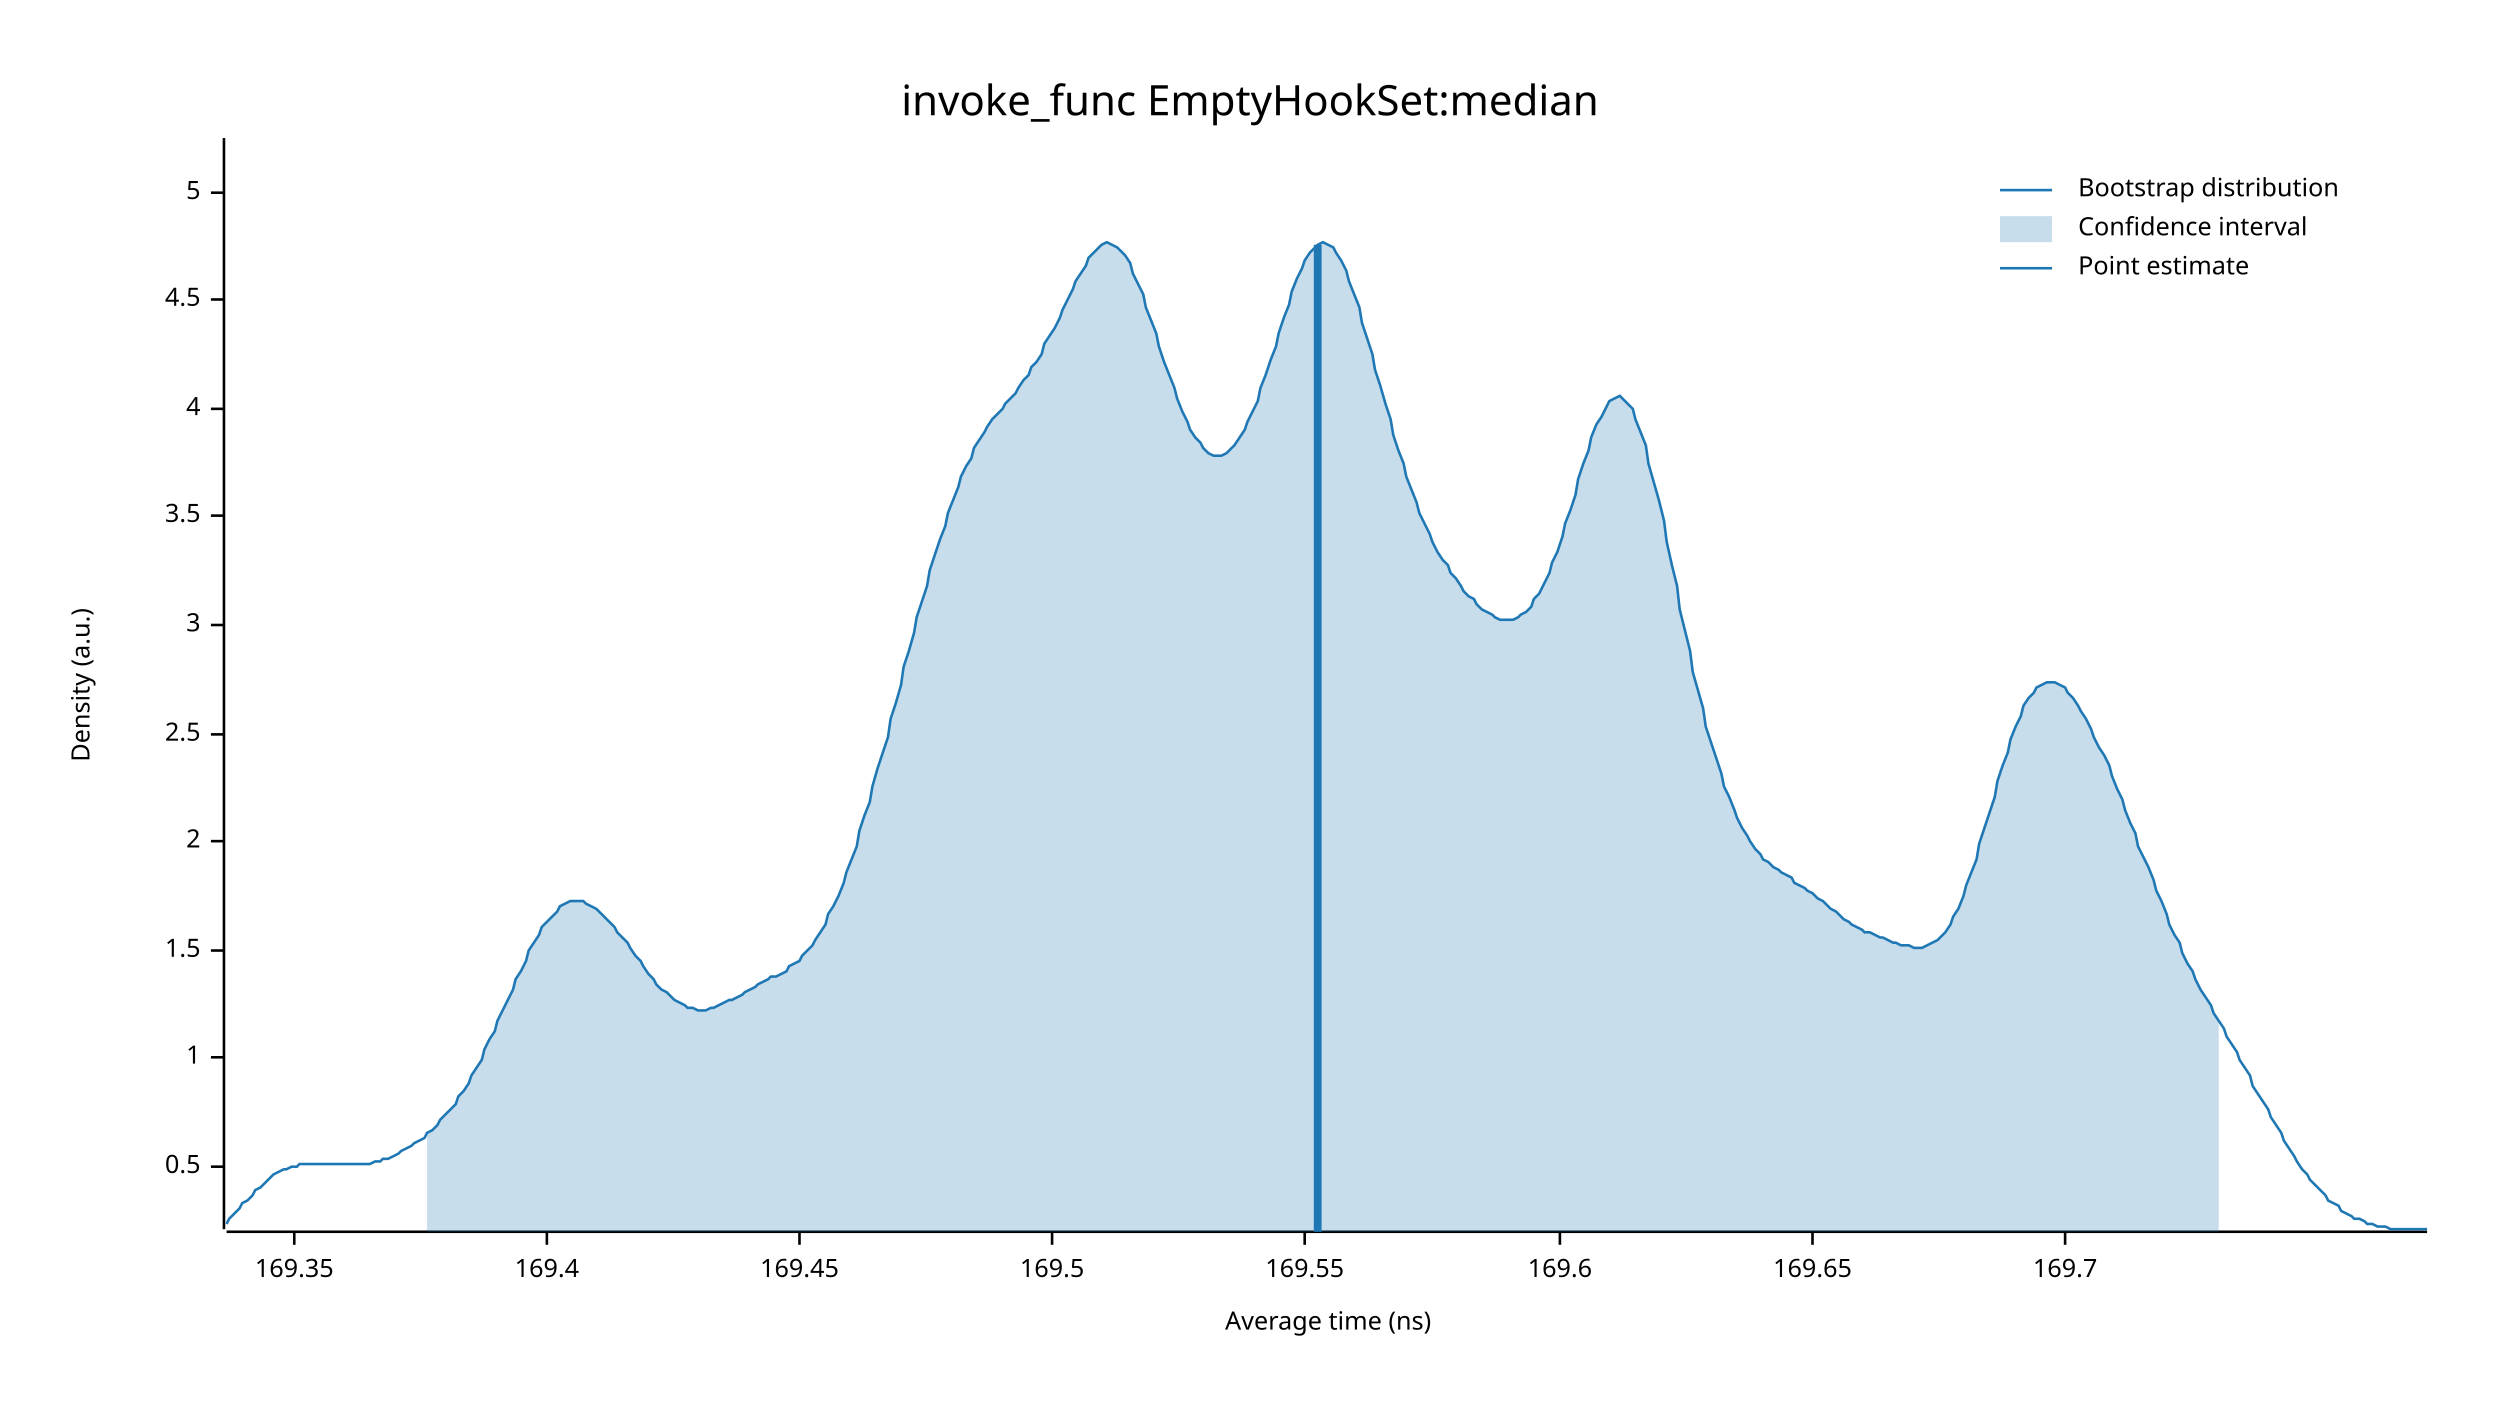
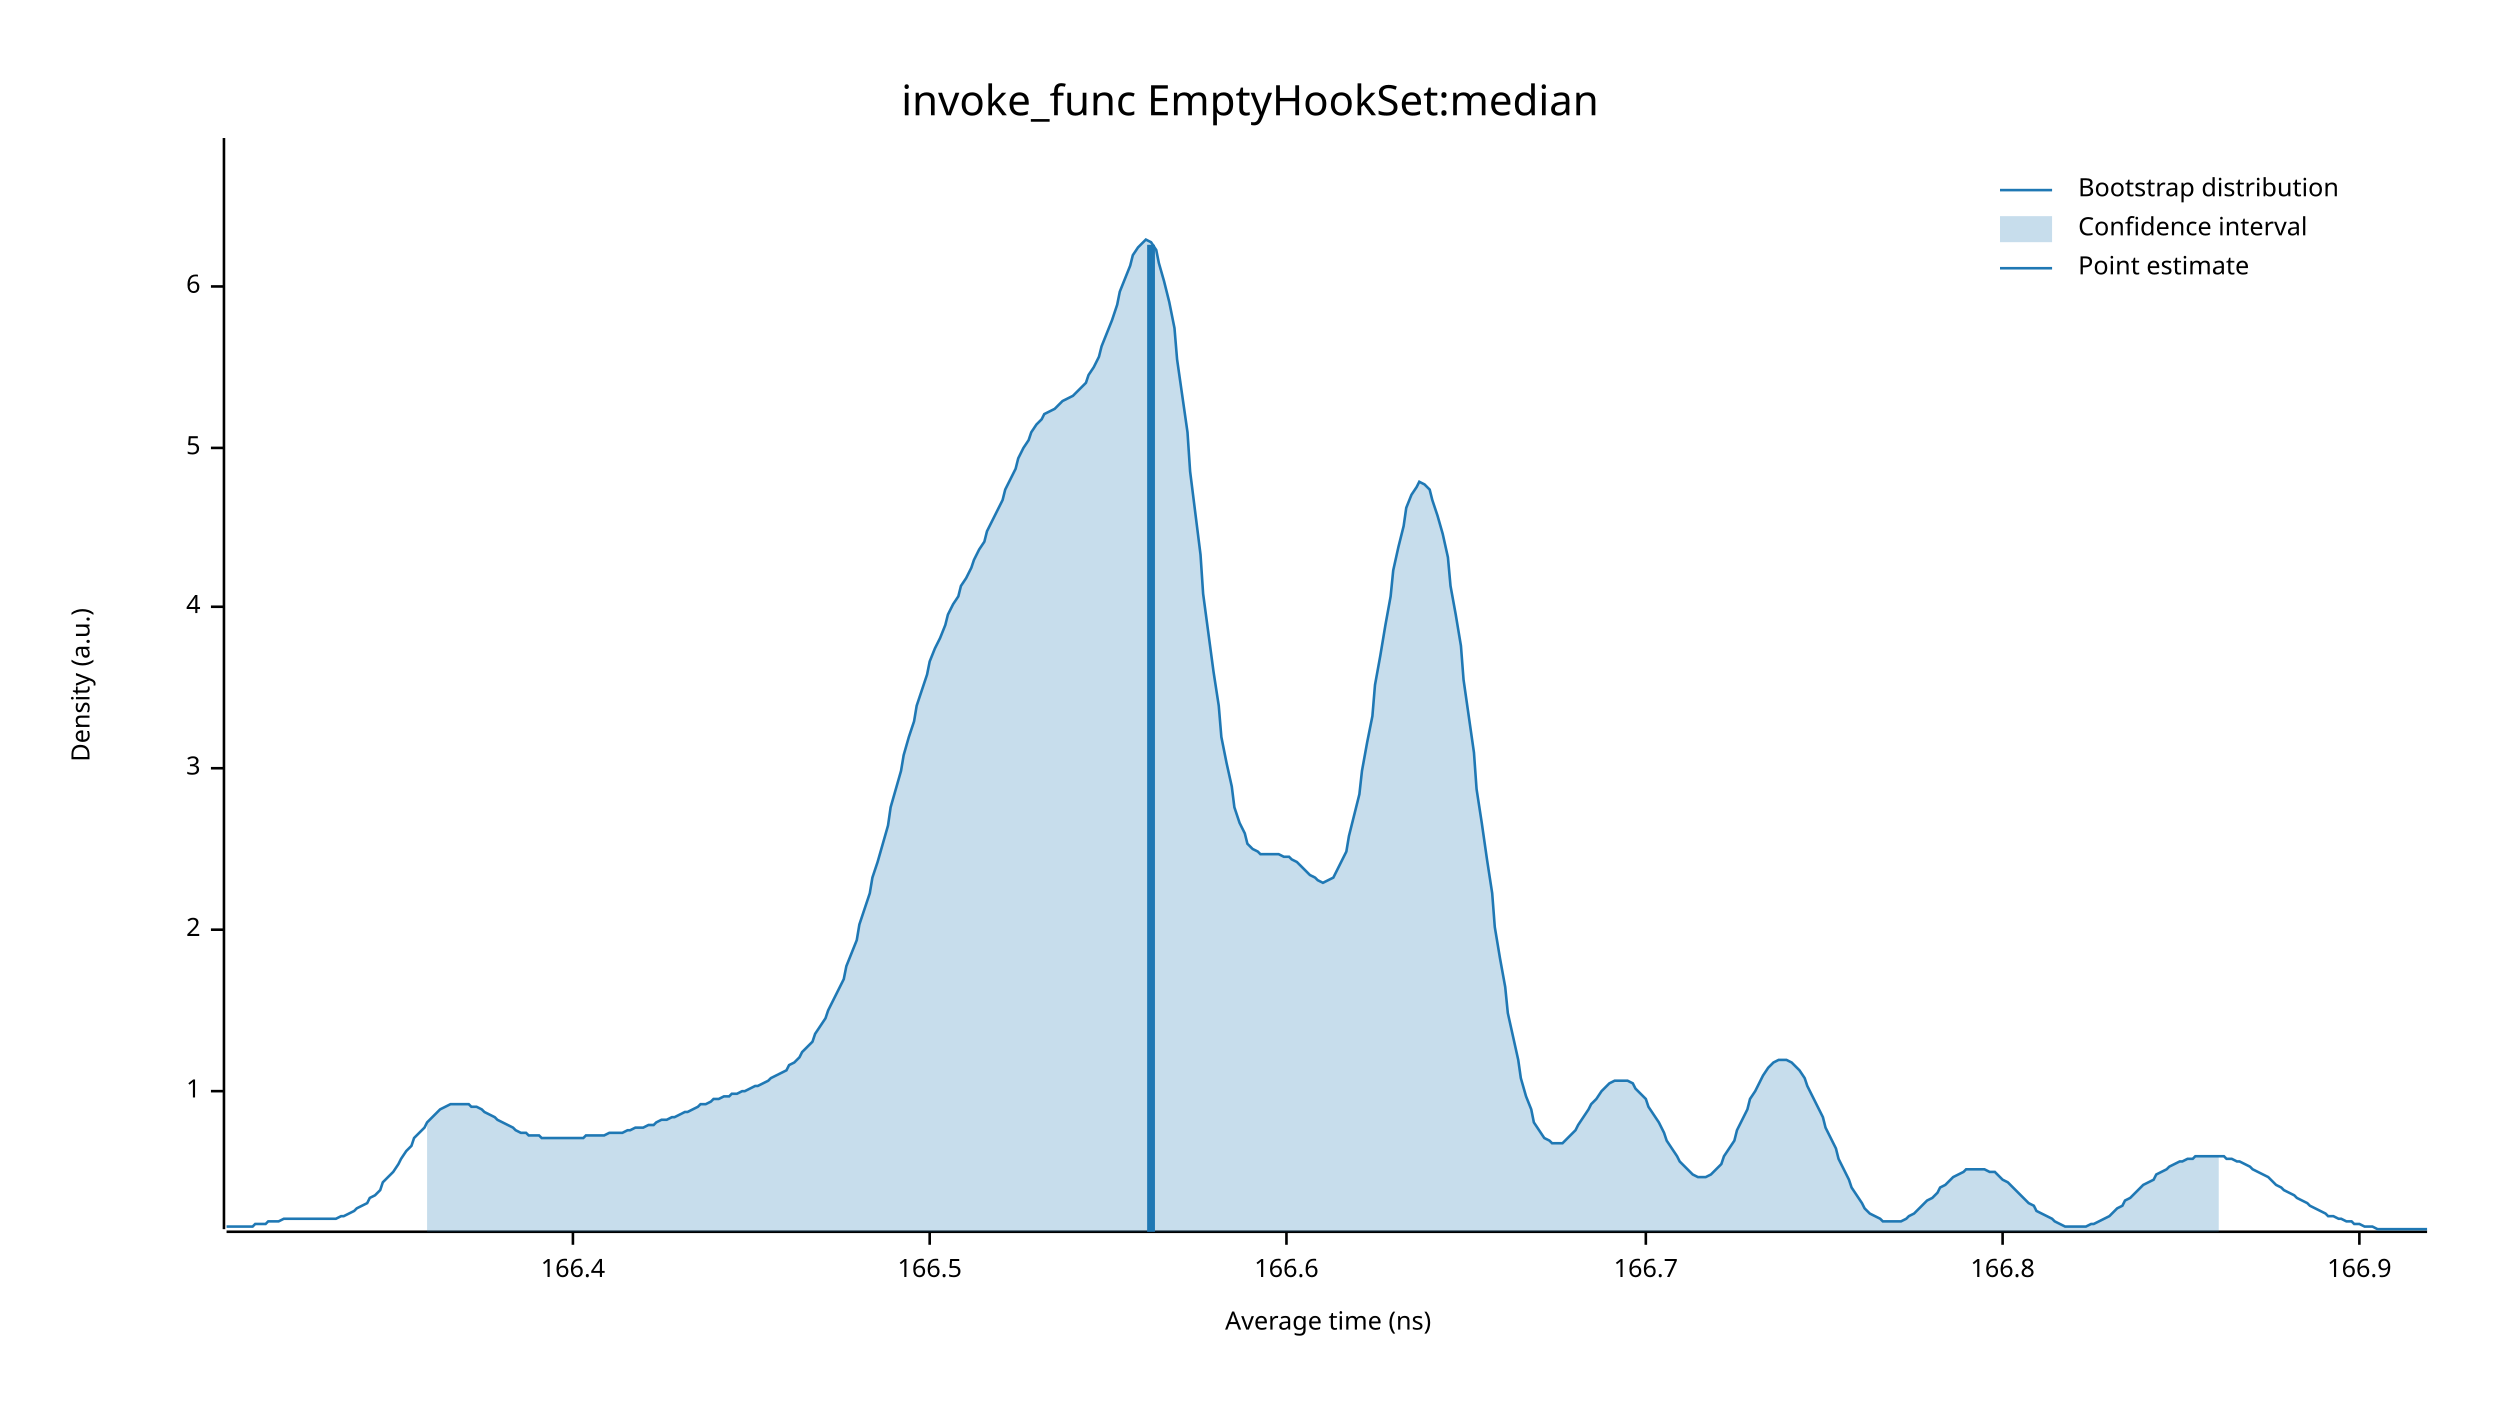
<svg xmlns="http://www.w3.org/2000/svg" width="960" height="540" viewBox="0 0 960 540">
  <text x="480" y="32" dy="0.76em" text-anchor="middle" font-family="sans-serif" font-size="16.129" opacity="1" fill="#000000">
invoke_func EmptyHookSet:median
</text>
  <text x="27" y="263" dy="0.76em" text-anchor="middle" font-family="sans-serif" font-size="9.677" opacity="1" fill="#000000" transform="rotate(270, 27, 263)">
Density (a.u.)
</text>
  <text x="510" y="513" dy="-0.5ex" text-anchor="middle" font-family="sans-serif" font-size="9.677" opacity="1" fill="#000000">
Average time (ns)
</text>
  <polyline fill="none" opacity="1" stroke="#000000" stroke-width="1" points="86,53 86,472 " />
-   <text x="77" y="448" dy="0.5ex" text-anchor="end" font-family="sans-serif" font-size="9.677" opacity="1" fill="#000000">
- 0.5
- </text>
-   <polyline fill="none" opacity="1" stroke="#000000" stroke-width="1" points="81,448 86,448 " />
-   <text x="77" y="406" dy="0.5ex" text-anchor="end" font-family="sans-serif" font-size="9.677" opacity="1" fill="#000000">
+   <text x="77" y="419" dy="0.5ex" text-anchor="end" font-family="sans-serif" font-size="9.677" opacity="1" fill="#000000">
1
</text>
-   <polyline fill="none" opacity="1" stroke="#000000" stroke-width="1" points="81,406 86,406 " />
-   <text x="77" y="365" dy="0.5ex" text-anchor="end" font-family="sans-serif" font-size="9.677" opacity="1" fill="#000000">
- 1.5
- </text>
-   <polyline fill="none" opacity="1" stroke="#000000" stroke-width="1" points="81,365 86,365 " />
-   <text x="77" y="323" dy="0.5ex" text-anchor="end" font-family="sans-serif" font-size="9.677" opacity="1" fill="#000000">
+   <polyline fill="none" opacity="1" stroke="#000000" stroke-width="1" points="81,419 86,419 " />
+   <text x="77" y="357" dy="0.5ex" text-anchor="end" font-family="sans-serif" font-size="9.677" opacity="1" fill="#000000">
2
</text>
-   <polyline fill="none" opacity="1" stroke="#000000" stroke-width="1" points="81,323 86,323 " />
-   <text x="77" y="282" dy="0.5ex" text-anchor="end" font-family="sans-serif" font-size="9.677" opacity="1" fill="#000000">
- 2.5
- </text>
-   <polyline fill="none" opacity="1" stroke="#000000" stroke-width="1" points="81,282 86,282 " />
-   <text x="77" y="240" dy="0.5ex" text-anchor="end" font-family="sans-serif" font-size="9.677" opacity="1" fill="#000000">
+   <polyline fill="none" opacity="1" stroke="#000000" stroke-width="1" points="81,357 86,357 " />
+   <text x="77" y="295" dy="0.5ex" text-anchor="end" font-family="sans-serif" font-size="9.677" opacity="1" fill="#000000">
3
</text>
-   <polyline fill="none" opacity="1" stroke="#000000" stroke-width="1" points="81,240 86,240 " />
-   <text x="77" y="198" dy="0.5ex" text-anchor="end" font-family="sans-serif" font-size="9.677" opacity="1" fill="#000000">
- 3.5
- </text>
-   <polyline fill="none" opacity="1" stroke="#000000" stroke-width="1" points="81,198 86,198 " />
-   <text x="77" y="157" dy="0.5ex" text-anchor="end" font-family="sans-serif" font-size="9.677" opacity="1" fill="#000000">
+   <polyline fill="none" opacity="1" stroke="#000000" stroke-width="1" points="81,295 86,295 " />
+   <text x="77" y="233" dy="0.5ex" text-anchor="end" font-family="sans-serif" font-size="9.677" opacity="1" fill="#000000">
4
</text>
-   <polyline fill="none" opacity="1" stroke="#000000" stroke-width="1" points="81,157 86,157 " />
-   <text x="77" y="115" dy="0.5ex" text-anchor="end" font-family="sans-serif" font-size="9.677" opacity="1" fill="#000000">
- 4.5
- </text>
-   <polyline fill="none" opacity="1" stroke="#000000" stroke-width="1" points="81,115 86,115 " />
-   <text x="77" y="74" dy="0.5ex" text-anchor="end" font-family="sans-serif" font-size="9.677" opacity="1" fill="#000000">
+   <polyline fill="none" opacity="1" stroke="#000000" stroke-width="1" points="81,233 86,233 " />
+   <text x="77" y="172" dy="0.5ex" text-anchor="end" font-family="sans-serif" font-size="9.677" opacity="1" fill="#000000">
5
</text>
-   <polyline fill="none" opacity="1" stroke="#000000" stroke-width="1" points="81,74 86,74 " />
+   <polyline fill="none" opacity="1" stroke="#000000" stroke-width="1" points="81,172 86,172 " />
+   <text x="77" y="110" dy="0.5ex" text-anchor="end" font-family="sans-serif" font-size="9.677" opacity="1" fill="#000000">
+ 6
+ </text>
+   <polyline fill="none" opacity="1" stroke="#000000" stroke-width="1" points="81,110 86,110 " />
  <polyline fill="none" opacity="1" stroke="#000000" stroke-width="1" points="87,473 932,473 " />
-   <text x="113" y="483" dy="0.76em" text-anchor="middle" font-family="sans-serif" font-size="9.677" opacity="1" fill="#000000">
- 169.35
+   <text x="220" y="483" dy="0.76em" text-anchor="middle" font-family="sans-serif" font-size="9.677" opacity="1" fill="#000000">
+ 166.4
</text>
-   <polyline fill="none" opacity="1" stroke="#000000" stroke-width="1" points="113,473 113,478 " />
-   <text x="210" y="483" dy="0.76em" text-anchor="middle" font-family="sans-serif" font-size="9.677" opacity="1" fill="#000000">
- 169.4
+   <polyline fill="none" opacity="1" stroke="#000000" stroke-width="1" points="220,473 220,478 " />
+   <text x="357" y="483" dy="0.76em" text-anchor="middle" font-family="sans-serif" font-size="9.677" opacity="1" fill="#000000">
+ 166.5
</text>
-   <polyline fill="none" opacity="1" stroke="#000000" stroke-width="1" points="210,473 210,478 " />
-   <text x="307" y="483" dy="0.76em" text-anchor="middle" font-family="sans-serif" font-size="9.677" opacity="1" fill="#000000">
- 169.45
+   <polyline fill="none" opacity="1" stroke="#000000" stroke-width="1" points="357,473 357,478 " />
+   <text x="494" y="483" dy="0.76em" text-anchor="middle" font-family="sans-serif" font-size="9.677" opacity="1" fill="#000000">
+ 166.6
</text>
-   <polyline fill="none" opacity="1" stroke="#000000" stroke-width="1" points="307,473 307,478 " />
-   <text x="404" y="483" dy="0.76em" text-anchor="middle" font-family="sans-serif" font-size="9.677" opacity="1" fill="#000000">
- 169.5
+   <polyline fill="none" opacity="1" stroke="#000000" stroke-width="1" points="494,473 494,478 " />
+   <text x="632" y="483" dy="0.76em" text-anchor="middle" font-family="sans-serif" font-size="9.677" opacity="1" fill="#000000">
+ 166.7
</text>
-   <polyline fill="none" opacity="1" stroke="#000000" stroke-width="1" points="404,473 404,478 " />
-   <text x="501" y="483" dy="0.76em" text-anchor="middle" font-family="sans-serif" font-size="9.677" opacity="1" fill="#000000">
- 169.55
+   <polyline fill="none" opacity="1" stroke="#000000" stroke-width="1" points="632,473 632,478 " />
+   <text x="769" y="483" dy="0.76em" text-anchor="middle" font-family="sans-serif" font-size="9.677" opacity="1" fill="#000000">
+ 166.8
</text>
-   <polyline fill="none" opacity="1" stroke="#000000" stroke-width="1" points="501,473 501,478 " />
-   <text x="599" y="483" dy="0.76em" text-anchor="middle" font-family="sans-serif" font-size="9.677" opacity="1" fill="#000000">
- 169.6
+   <polyline fill="none" opacity="1" stroke="#000000" stroke-width="1" points="769,473 769,478 " />
+   <text x="906" y="483" dy="0.76em" text-anchor="middle" font-family="sans-serif" font-size="9.677" opacity="1" fill="#000000">
+ 166.9
</text>
-   <polyline fill="none" opacity="1" stroke="#000000" stroke-width="1" points="599,473 599,478 " />
-   <text x="696" y="483" dy="0.76em" text-anchor="middle" font-family="sans-serif" font-size="9.677" opacity="1" fill="#000000">
- 169.65
- </text>
-   <polyline fill="none" opacity="1" stroke="#000000" stroke-width="1" points="696,473 696,478 " />
-   <text x="793" y="483" dy="0.76em" text-anchor="middle" font-family="sans-serif" font-size="9.677" opacity="1" fill="#000000">
- 169.7
- </text>
-   <polyline fill="none" opacity="1" stroke="#000000" stroke-width="1" points="793,473 793,478 " />
-   <polyline fill="none" opacity="1" stroke="#1F78B4" stroke-width="1" points="87,470 88,468 90,466 92,464 93,462 95,461 97,459 98,457 100,456 102,454 103,453 105,451 107,450 109,449 110,449 112,448 114,448 115,447 117,447 119,447 120,447 122,447 124,447 125,447 127,447 129,447 131,447 132,447 134,447 136,447 137,447 139,447 141,447 142,447 144,446 146,446 147,445 149,445 151,444 153,443 154,442 156,441 158,440 159,439 161,438 163,437 164,435 166,434 168,432 169,430 171,428 173,426 175,424 176,421 178,419 180,416 181,413 183,410 185,407 186,403 188,399 190,396 191,392 193,388 195,384 197,380 198,376 200,373 202,369 203,365 205,362 207,359 208,356 210,354 212,352 214,350 215,348 217,347 219,346 220,346 222,346 224,346 225,347 227,348 229,349 230,350 232,352 234,354 236,356 237,358 239,360 241,362 242,364 244,367 246,369 247,371 249,374 251,376 252,378 254,380 256,381 258,383 259,384 261,385 263,386 264,387 266,387 268,388 269,388 271,388 273,387 274,387 276,386 278,385 280,384 281,384 283,383 285,382 286,381 288,380 290,379 291,378 293,377 295,376 296,375 298,375 300,374 302,373 303,371 305,370 307,369 308,367 310,365 312,363 313,361 315,358 317,355 318,351 320,348 322,344 324,339 325,335 327,330 329,325 330,319 332,313 334,308 335,302 337,295 339,289 341,283 342,276 344,270 346,263 347,256 349,250 351,243 352,237 354,231 356,225 357,219 359,213 361,207 363,202 364,197 366,192 368,187 369,183 371,179 373,176 374,172 376,169 378,166 379,164 381,161 383,159 385,157 386,155 388,153 390,151 391,149 393,146 395,144 396,141 398,139 400,136 401,132 403,129 405,126 407,122 408,119 410,115 412,111 413,108 415,105 417,102 418,99 420,97 422,95 423,94 425,93 427,94 429,95 430,96 432,98 434,101 435,105 437,109 439,113 440,118 442,123 444,128 445,133 447,139 449,144 451,149 452,153 454,158 456,162 457,165 459,168 461,170 462,172 464,174 466,175 468,175 469,175 471,174 473,172 474,171 476,168 478,165 479,162 481,158 483,154 484,149 486,144 488,138 490,133 491,128 493,122 495,117 496,112 498,107 500,103 501,100 503,97 505,95 506,94 508,93 510,94 512,95 513,97 515,100 517,104 518,108 520,113 522,118 523,124 525,130 527,136 528,142 530,148 532,155 534,161 535,167 537,173 539,178 540,183 542,188 544,193 545,197 547,201 549,205 550,208 552,212 554,215 556,217 557,220 559,222 561,225 562,227 564,229 566,230 567,232 569,234 571,235 573,236 574,237 576,238 578,238 579,238 581,238 583,237 584,236 586,235 588,233 589,230 591,228 593,224 595,220 596,216 598,212 600,206 601,201 603,196 605,190 606,184 608,178 610,173 611,168 613,163 615,160 617,156 618,154 620,153 622,152 623,153 625,155 627,157 628,161 630,166 632,171 633,178 635,185 637,192 639,200 640,208 642,217 644,225 645,234 647,242 649,250 650,258 652,265 654,272 655,279 657,285 659,291 661,297 662,302 664,306 666,311 667,314 669,318 671,321 672,323 674,326 676,328 677,330 679,331 681,333 683,334 684,335 686,336 688,337 689,339 691,340 693,341 694,342 696,343 698,345 700,346 701,347 703,349 705,350 706,351 708,353 710,354 711,355 713,356 715,357 716,358 718,358 720,359 722,360 723,360 725,361 727,362 728,362 730,363 732,363 733,363 735,364 737,364 738,364 740,363 742,362 744,361 745,360 747,358 749,355 750,352 752,349 754,344 755,340 757,335 759,330 760,324 762,318 764,312 766,306 767,300 769,294 771,289 772,284 774,279 776,275 777,271 779,268 781,266 782,264 784,263 786,262 788,262 789,262 791,263 793,264 794,266 796,268 798,271 799,273 801,276 803,280 804,283 806,287 808,290 810,294 811,298 813,303 815,307 816,311 818,316 820,320 821,325 823,329 825,333 827,338 828,342 830,346 832,351 833,355 835,359 837,362 838,366 840,370 842,373 843,376 845,380 847,383 849,386 850,389 852,392 854,395 855,398 857,401 859,404 860,407 862,410 864,413 865,417 867,420 869,423 871,426 872,429 874,432 876,435 877,438 879,441 881,444 882,446 884,449 886,451 887,453 889,455 891,457 893,459 894,461 896,462 898,463 899,465 901,466 903,467 904,468 906,468 908,469 909,470 911,470 913,471 915,471 916,471 918,472 920,472 921,472 923,472 925,472 926,472 928,472 930,472 932,472 " />
-   <polygon opacity="0.25" fill="#1F78B4" points="164,435 166,434 168,432 169,430 171,428 173,426 175,424 176,421 178,419 180,416 181,413 183,410 185,407 186,403 188,399 190,396 191,392 193,388 195,384 197,380 198,376 200,373 202,369 203,365 205,362 207,359 208,356 210,354 212,352 214,350 215,348 217,347 219,346 220,346 222,346 224,346 225,347 227,348 229,349 230,350 232,352 234,354 236,356 237,358 239,360 241,362 242,364 244,367 246,369 247,371 249,374 251,376 252,378 254,380 256,381 258,383 259,384 261,385 263,386 264,387 266,387 268,388 269,388 271,388 273,387 274,387 276,386 278,385 280,384 281,384 283,383 285,382 286,381 288,380 290,379 291,378 293,377 295,376 296,375 298,375 300,374 302,373 303,371 305,370 307,369 308,367 310,365 312,363 313,361 315,358 317,355 318,351 320,348 322,344 324,339 325,335 327,330 329,325 330,319 332,313 334,308 335,302 337,295 339,289 341,283 342,276 344,270 346,263 347,256 349,250 351,243 352,237 354,231 356,225 357,219 359,213 361,207 363,202 364,197 366,192 368,187 369,183 371,179 373,176 374,172 376,169 378,166 379,164 381,161 383,159 385,157 386,155 388,153 390,151 391,149 393,146 395,144 396,141 398,139 400,136 401,132 403,129 405,126 407,122 408,119 410,115 412,111 413,108 415,105 417,102 418,99 420,97 422,95 423,94 425,93 427,94 429,95 430,96 432,98 434,101 435,105 437,109 439,113 440,118 442,123 444,128 445,133 447,139 449,144 451,149 452,153 454,158 456,162 457,165 459,168 461,170 462,172 464,174 466,175 468,175 469,175 471,174 473,172 474,171 476,168 478,165 479,162 481,158 483,154 484,149 486,144 488,138 490,133 491,128 493,122 495,117 496,112 498,107 500,103 501,100 503,97 505,95 506,94 508,93 510,94 512,95 513,97 515,100 517,104 518,108 520,113 522,118 523,124 525,130 527,136 528,142 530,148 532,155 534,161 535,167 537,173 539,178 540,183 542,188 544,193 545,197 547,201 549,205 550,208 552,212 554,215 556,217 557,220 559,222 561,225 562,227 564,229 566,230 567,232 569,234 571,235 573,236 574,237 576,238 578,238 579,238 581,238 583,237 584,236 586,235 588,233 589,230 591,228 593,224 595,220 596,216 598,212 600,206 601,201 603,196 605,190 606,184 608,178 610,173 611,168 613,163 615,160 617,156 618,154 620,153 622,152 623,153 625,155 627,157 628,161 630,166 632,171 633,178 635,185 637,192 639,200 640,208 642,217 644,225 645,234 647,242 649,250 650,258 652,265 654,272 655,279 657,285 659,291 661,297 662,302 664,306 666,311 667,314 669,318 671,321 672,323 674,326 676,328 677,330 679,331 681,333 683,334 684,335 686,336 688,337 689,339 691,340 693,341 694,342 696,343 698,345 700,346 701,347 703,349 705,350 706,351 708,353 710,354 711,355 713,356 715,357 716,358 718,358 720,359 722,360 723,360 725,361 727,362 728,362 730,363 732,363 733,363 735,364 737,364 738,364 740,363 742,362 744,361 745,360 747,358 749,355 750,352 752,349 754,344 755,340 757,335 759,330 760,324 762,318 764,312 766,306 767,300 769,294 771,289 772,284 774,279 776,275 777,271 779,268 781,266 782,264 784,263 786,262 788,262 789,262 791,263 793,264 794,266 796,268 798,271 799,273 801,276 803,280 804,283 806,287 808,290 810,294 811,298 813,303 815,307 816,311 818,316 820,320 821,325 823,329 825,333 827,338 828,342 830,346 832,351 833,355 835,359 837,362 838,366 840,370 842,373 843,376 845,380 847,383 849,386 850,389 852,392 852,473 164,473 " />
-   <polyline fill="none" opacity="1" stroke="#1F78B4" stroke-width="3" points="506,473 506,94 " />
+   <polyline fill="none" opacity="1" stroke="#000000" stroke-width="1" points="906,473 906,478 " />
+   <polyline fill="none" opacity="1" stroke="#1F78B4" stroke-width="1" points="87,471 88,471 90,471 92,471 93,471 95,471 97,471 98,470 100,470 102,470 103,469 105,469 107,469 109,468 110,468 112,468 114,468 115,468 117,468 119,468 120,468 122,468 124,468 125,468 127,468 129,468 131,467 132,467 134,466 136,465 137,464 139,463 141,462 142,460 144,459 146,457 147,454 149,452 151,450 153,447 154,445 156,442 158,440 159,437 161,435 163,433 164,431 166,429 168,427 169,426 171,425 173,424 175,424 176,424 178,424 180,424 181,425 183,425 185,426 186,427 188,428 190,429 191,430 193,431 195,432 197,433 198,434 200,435 202,435 203,436 205,436 207,436 208,437 210,437 212,437 214,437 215,437 217,437 219,437 220,437 222,437 224,437 225,436 227,436 229,436 230,436 232,436 234,435 236,435 237,435 239,435 241,434 242,434 244,433 246,433 247,433 249,432 251,432 252,431 254,430 256,430 258,429 259,429 261,428 263,427 264,427 266,426 268,425 269,424 271,424 273,423 274,422 276,422 278,421 280,421 281,420 283,420 285,419 286,419 288,418 290,417 291,417 293,416 295,415 296,414 298,413 300,412 302,411 303,409 305,408 307,406 308,404 310,402 312,400 313,397 315,394 317,391 318,388 320,384 322,380 324,376 325,371 327,366 329,361 330,355 332,349 334,343 335,337 337,331 339,324 341,317 342,310 344,303 346,296 347,290 349,283 351,277 352,271 354,265 356,259 357,254 359,249 361,245 363,240 364,236 366,232 368,229 369,225 371,222 373,218 374,215 376,211 378,208 379,204 381,200 383,196 385,192 386,188 388,184 390,180 391,176 393,172 395,169 396,166 398,163 400,161 401,159 403,158 405,157 407,155 408,154 410,153 412,152 413,151 415,149 417,147 418,144 420,141 422,137 423,133 425,128 427,123 429,117 430,112 432,107 434,102 435,98 437,95 439,93 440,92 442,93 444,96 445,101 447,108 449,116 451,126 452,138 454,152 456,166 457,181 459,197 461,213 462,228 464,243 466,258 468,271 469,283 471,293 473,302 474,310 476,316 478,320 479,324 481,326 483,327 484,328 486,328 488,328 490,328 491,328 493,329 495,329 496,330 498,331 500,333 501,334 503,336 505,337 506,338 508,339 510,338 512,337 513,335 515,331 517,327 518,321 520,313 522,305 523,296 525,285 527,275 528,263 530,252 532,240 534,229 535,219 537,210 539,202 540,195 542,190 544,187 545,185 547,186 549,188 550,192 552,198 554,205 556,214 557,225 559,236 561,248 562,261 564,275 566,289 567,303 569,316 571,330 573,343 574,356 576,368 578,379 579,389 581,398 583,407 584,414 586,421 588,426 589,431 591,434 593,437 595,438 596,439 598,439 600,439 601,438 603,436 605,434 606,432 608,429 610,426 611,424 613,422 615,419 617,417 618,416 620,415 622,415 623,415 625,415 627,416 628,418 630,420 632,422 633,425 635,428 637,431 639,435 640,438 642,441 644,444 645,446 647,448 649,450 650,451 652,452 654,452 655,452 657,451 659,449 661,447 662,444 664,441 666,438 667,434 669,430 671,426 672,422 674,419 676,415 677,413 679,410 681,408 683,407 684,407 686,407 688,408 689,409 691,411 693,414 694,417 696,421 698,425 700,429 701,433 703,437 705,441 706,445 708,449 710,453 711,456 713,459 715,462 716,464 718,466 720,467 722,468 723,469 725,469 727,469 728,469 730,469 732,468 733,467 735,466 737,464 738,463 740,461 742,460 744,458 745,456 747,455 749,453 750,452 752,451 754,450 755,449 757,449 759,449 760,449 762,449 764,450 766,450 767,451 769,453 771,454 772,455 774,457 776,459 777,460 779,462 781,463 782,465 784,466 786,467 788,468 789,469 791,470 793,471 794,471 796,471 798,471 799,471 801,471 803,470 804,470 806,469 808,468 810,467 811,466 813,464 815,463 816,461 818,460 820,458 821,457 823,455 825,454 827,453 828,451 830,450 832,449 833,448 835,447 837,446 838,446 840,445 842,445 843,444 845,444 847,444 849,444 850,444 852,444 854,444 855,445 857,445 859,446 860,446 862,447 864,448 865,449 867,450 869,451 871,452 872,453 874,455 876,456 877,457 879,458 881,459 882,460 884,461 886,462 887,463 889,464 891,465 893,466 894,467 896,467 898,468 899,468 901,469 903,469 904,470 906,470 908,471 909,471 911,471 913,472 915,472 916,472 918,472 920,472 921,472 923,472 925,472 926,472 928,472 930,472 932,472 " />
+   <polygon opacity="0.25" fill="#1F78B4" points="164,431 166,429 168,427 169,426 171,425 173,424 175,424 176,424 178,424 180,424 181,425 183,425 185,426 186,427 188,428 190,429 191,430 193,431 195,432 197,433 198,434 200,435 202,435 203,436 205,436 207,436 208,437 210,437 212,437 214,437 215,437 217,437 219,437 220,437 222,437 224,437 225,436 227,436 229,436 230,436 232,436 234,435 236,435 237,435 239,435 241,434 242,434 244,433 246,433 247,433 249,432 251,432 252,431 254,430 256,430 258,429 259,429 261,428 263,427 264,427 266,426 268,425 269,424 271,424 273,423 274,422 276,422 278,421 280,421 281,420 283,420 285,419 286,419 288,418 290,417 291,417 293,416 295,415 296,414 298,413 300,412 302,411 303,409 305,408 307,406 308,404 310,402 312,400 313,397 315,394 317,391 318,388 320,384 322,380 324,376 325,371 327,366 329,361 330,355 332,349 334,343 335,337 337,331 339,324 341,317 342,310 344,303 346,296 347,290 349,283 351,277 352,271 354,265 356,259 357,254 359,249 361,245 363,240 364,236 366,232 368,229 369,225 371,222 373,218 374,215 376,211 378,208 379,204 381,200 383,196 385,192 386,188 388,184 390,180 391,176 393,172 395,169 396,166 398,163 400,161 401,159 403,158 405,157 407,155 408,154 410,153 412,152 413,151 415,149 417,147 418,144 420,141 422,137 423,133 425,128 427,123 429,117 430,112 432,107 434,102 435,98 437,95 439,93 440,92 442,93 444,96 445,101 447,108 449,116 451,126 452,138 454,152 456,166 457,181 459,197 461,213 462,228 464,243 466,258 468,271 469,283 471,293 473,302 474,310 476,316 478,320 479,324 481,326 483,327 484,328 486,328 488,328 490,328 491,328 493,329 495,329 496,330 498,331 500,333 501,334 503,336 505,337 506,338 508,339 510,338 512,337 513,335 515,331 517,327 518,321 520,313 522,305 523,296 525,285 527,275 528,263 530,252 532,240 534,229 535,219 537,210 539,202 540,195 542,190 544,187 545,185 547,186 549,188 550,192 552,198 554,205 556,214 557,225 559,236 561,248 562,261 564,275 566,289 567,303 569,316 571,330 573,343 574,356 576,368 578,379 579,389 581,398 583,407 584,414 586,421 588,426 589,431 591,434 593,437 595,438 596,439 598,439 600,439 601,438 603,436 605,434 606,432 608,429 610,426 611,424 613,422 615,419 617,417 618,416 620,415 622,415 623,415 625,415 627,416 628,418 630,420 632,422 633,425 635,428 637,431 639,435 640,438 642,441 644,444 645,446 647,448 649,450 650,451 652,452 654,452 655,452 657,451 659,449 661,447 662,444 664,441 666,438 667,434 669,430 671,426 672,422 674,419 676,415 677,413 679,410 681,408 683,407 684,407 686,407 688,408 689,409 691,411 693,414 694,417 696,421 698,425 700,429 701,433 703,437 705,441 706,445 708,449 710,453 711,456 713,459 715,462 716,464 718,466 720,467 722,468 723,469 725,469 727,469 728,469 730,469 732,468 733,467 735,466 737,464 738,463 740,461 742,460 744,458 745,456 747,455 749,453 750,452 752,451 754,450 755,449 757,449 759,449 760,449 762,449 764,450 766,450 767,451 769,453 771,454 772,455 774,457 776,459 777,460 779,462 781,463 782,465 784,466 786,467 788,468 789,469 791,470 793,471 794,471 796,471 798,471 799,471 801,471 803,470 804,470 806,469 808,468 810,467 811,466 813,464 815,463 816,461 818,460 820,458 821,457 823,455 825,454 827,453 828,451 830,450 832,449 833,448 835,447 837,446 838,446 840,445 842,445 843,444 845,444 847,444 849,444 850,444 852,444 852,473 164,473 " />
+   <polyline fill="none" opacity="1" stroke="#1F78B4" stroke-width="3" points="442,473 442,94 " />
  <text x="798" y="68" dy="0.76em" text-anchor="start" font-family="sans-serif" font-size="9.677" opacity="1" fill="#000000">
Bootstrap distribution
</text>
  <text x="798" y="83" dy="0.76em" text-anchor="start" font-family="sans-serif" font-size="9.677" opacity="1" fill="#000000">
Confidence interval
</text>
  <text x="798" y="98" dy="0.76em" text-anchor="start" font-family="sans-serif" font-size="9.677" opacity="1" fill="#000000">
Point estimate
</text>
  <polyline fill="none" opacity="1" stroke="#1F78B4" stroke-width="1" points="768,73 788,73 " />
  <rect x="768" y="83" width="20" height="10" opacity="0.25" fill="#1F78B4" stroke="none" />
  <polyline fill="none" opacity="1" stroke="#1F78B4" stroke-width="1" points="768,103 788,103 " />
</svg>
